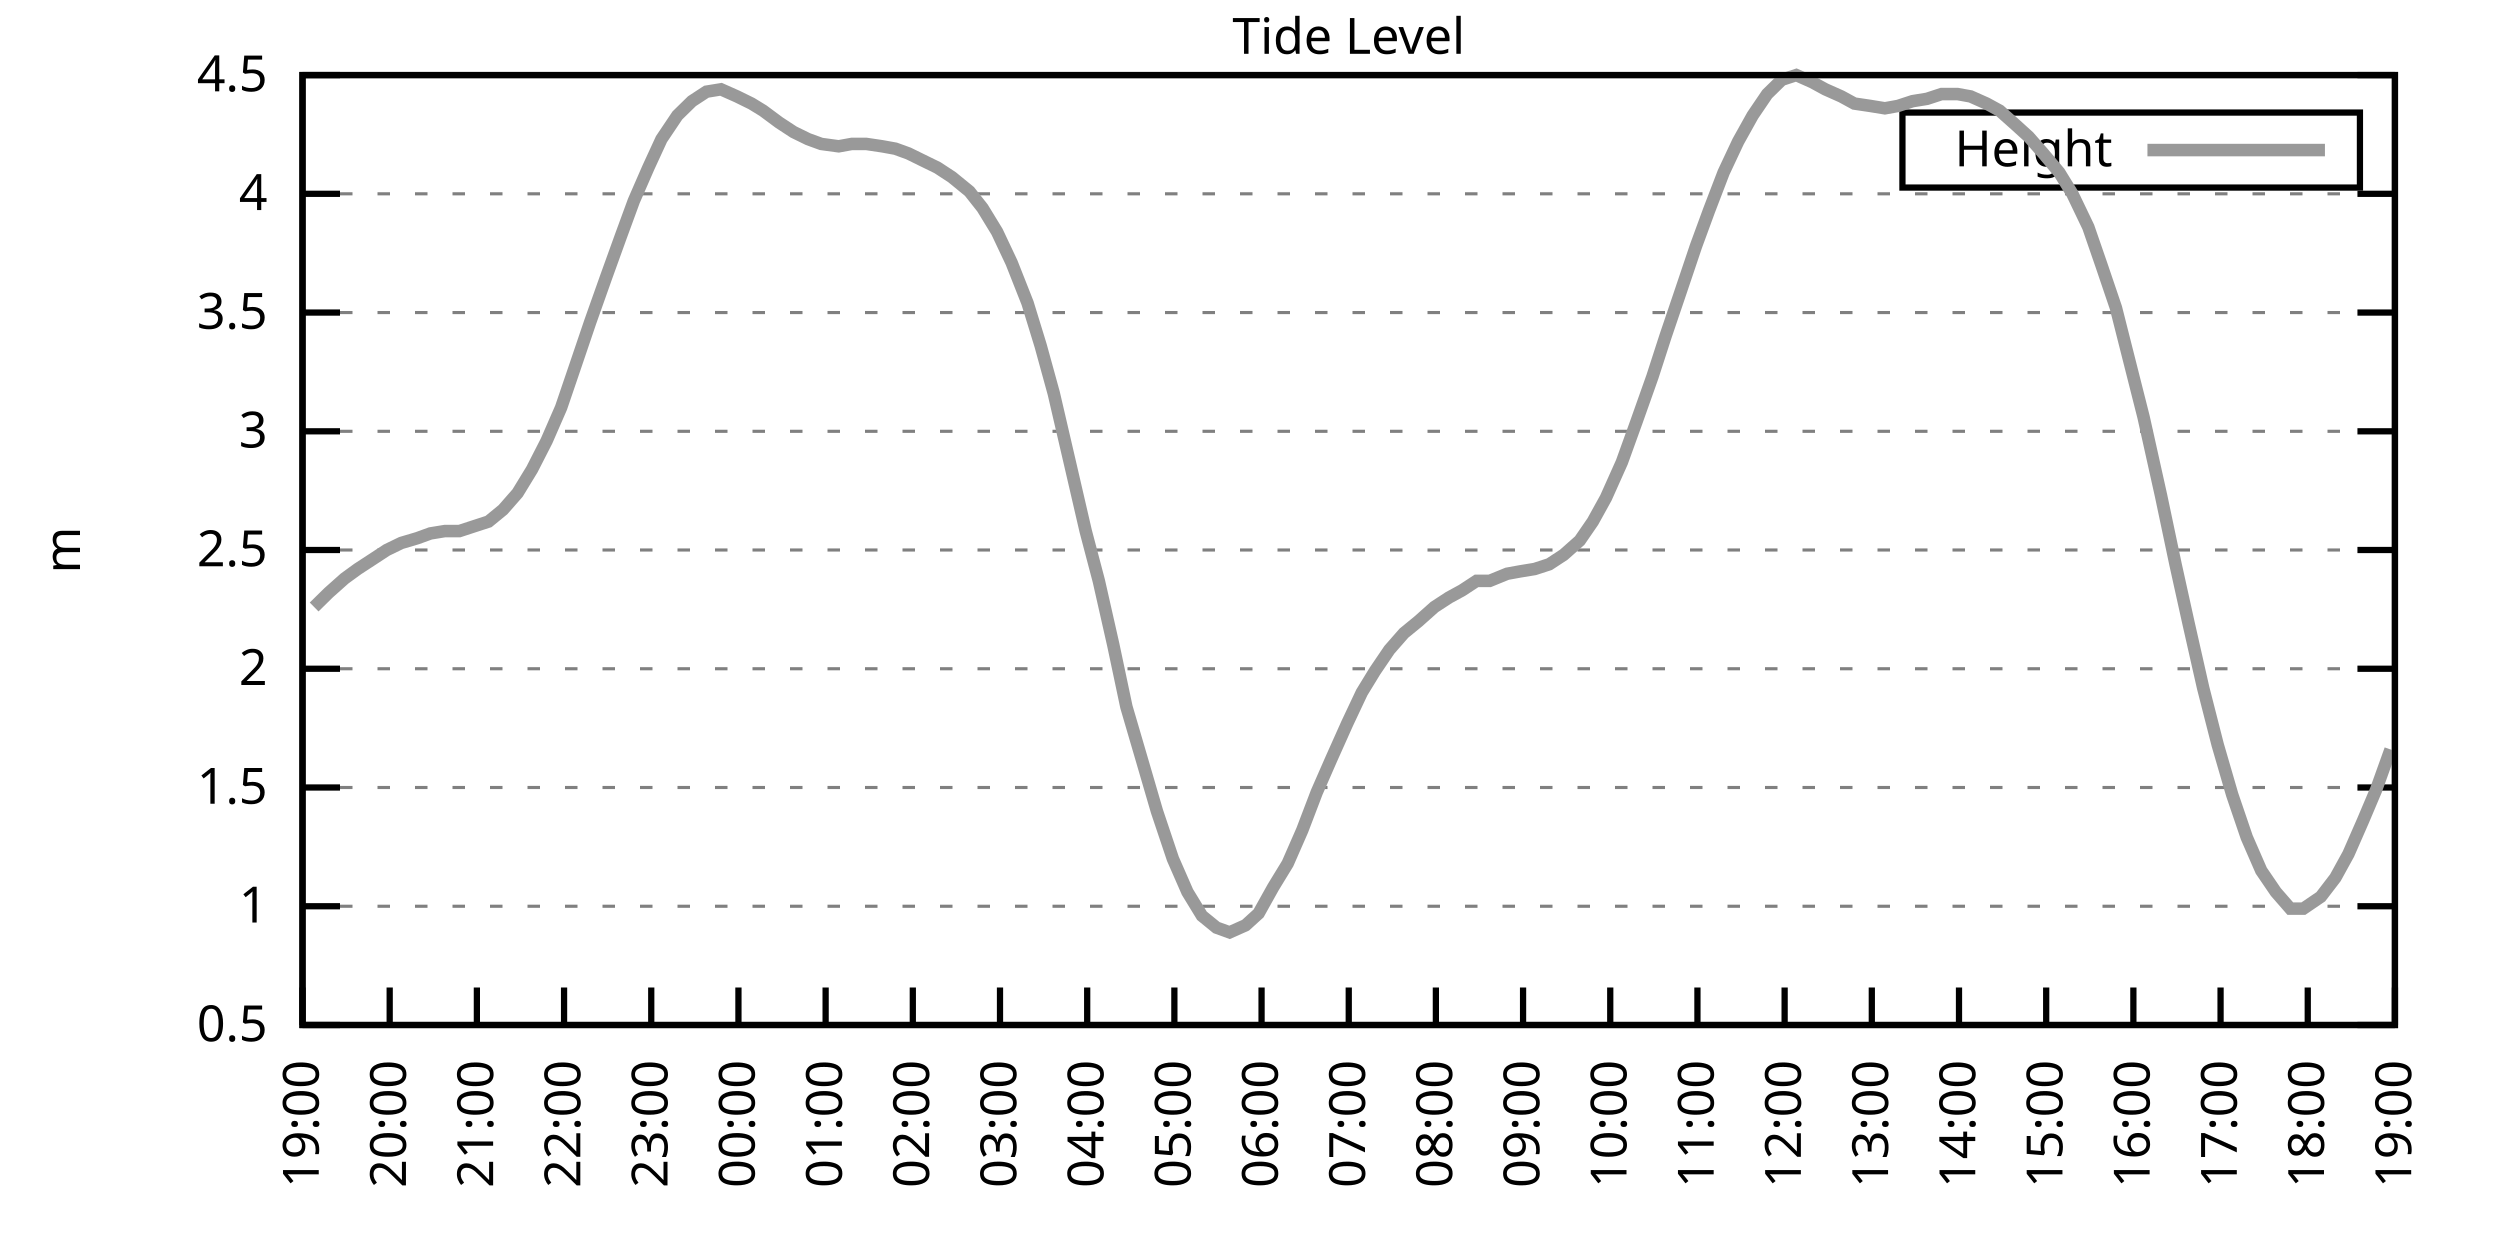
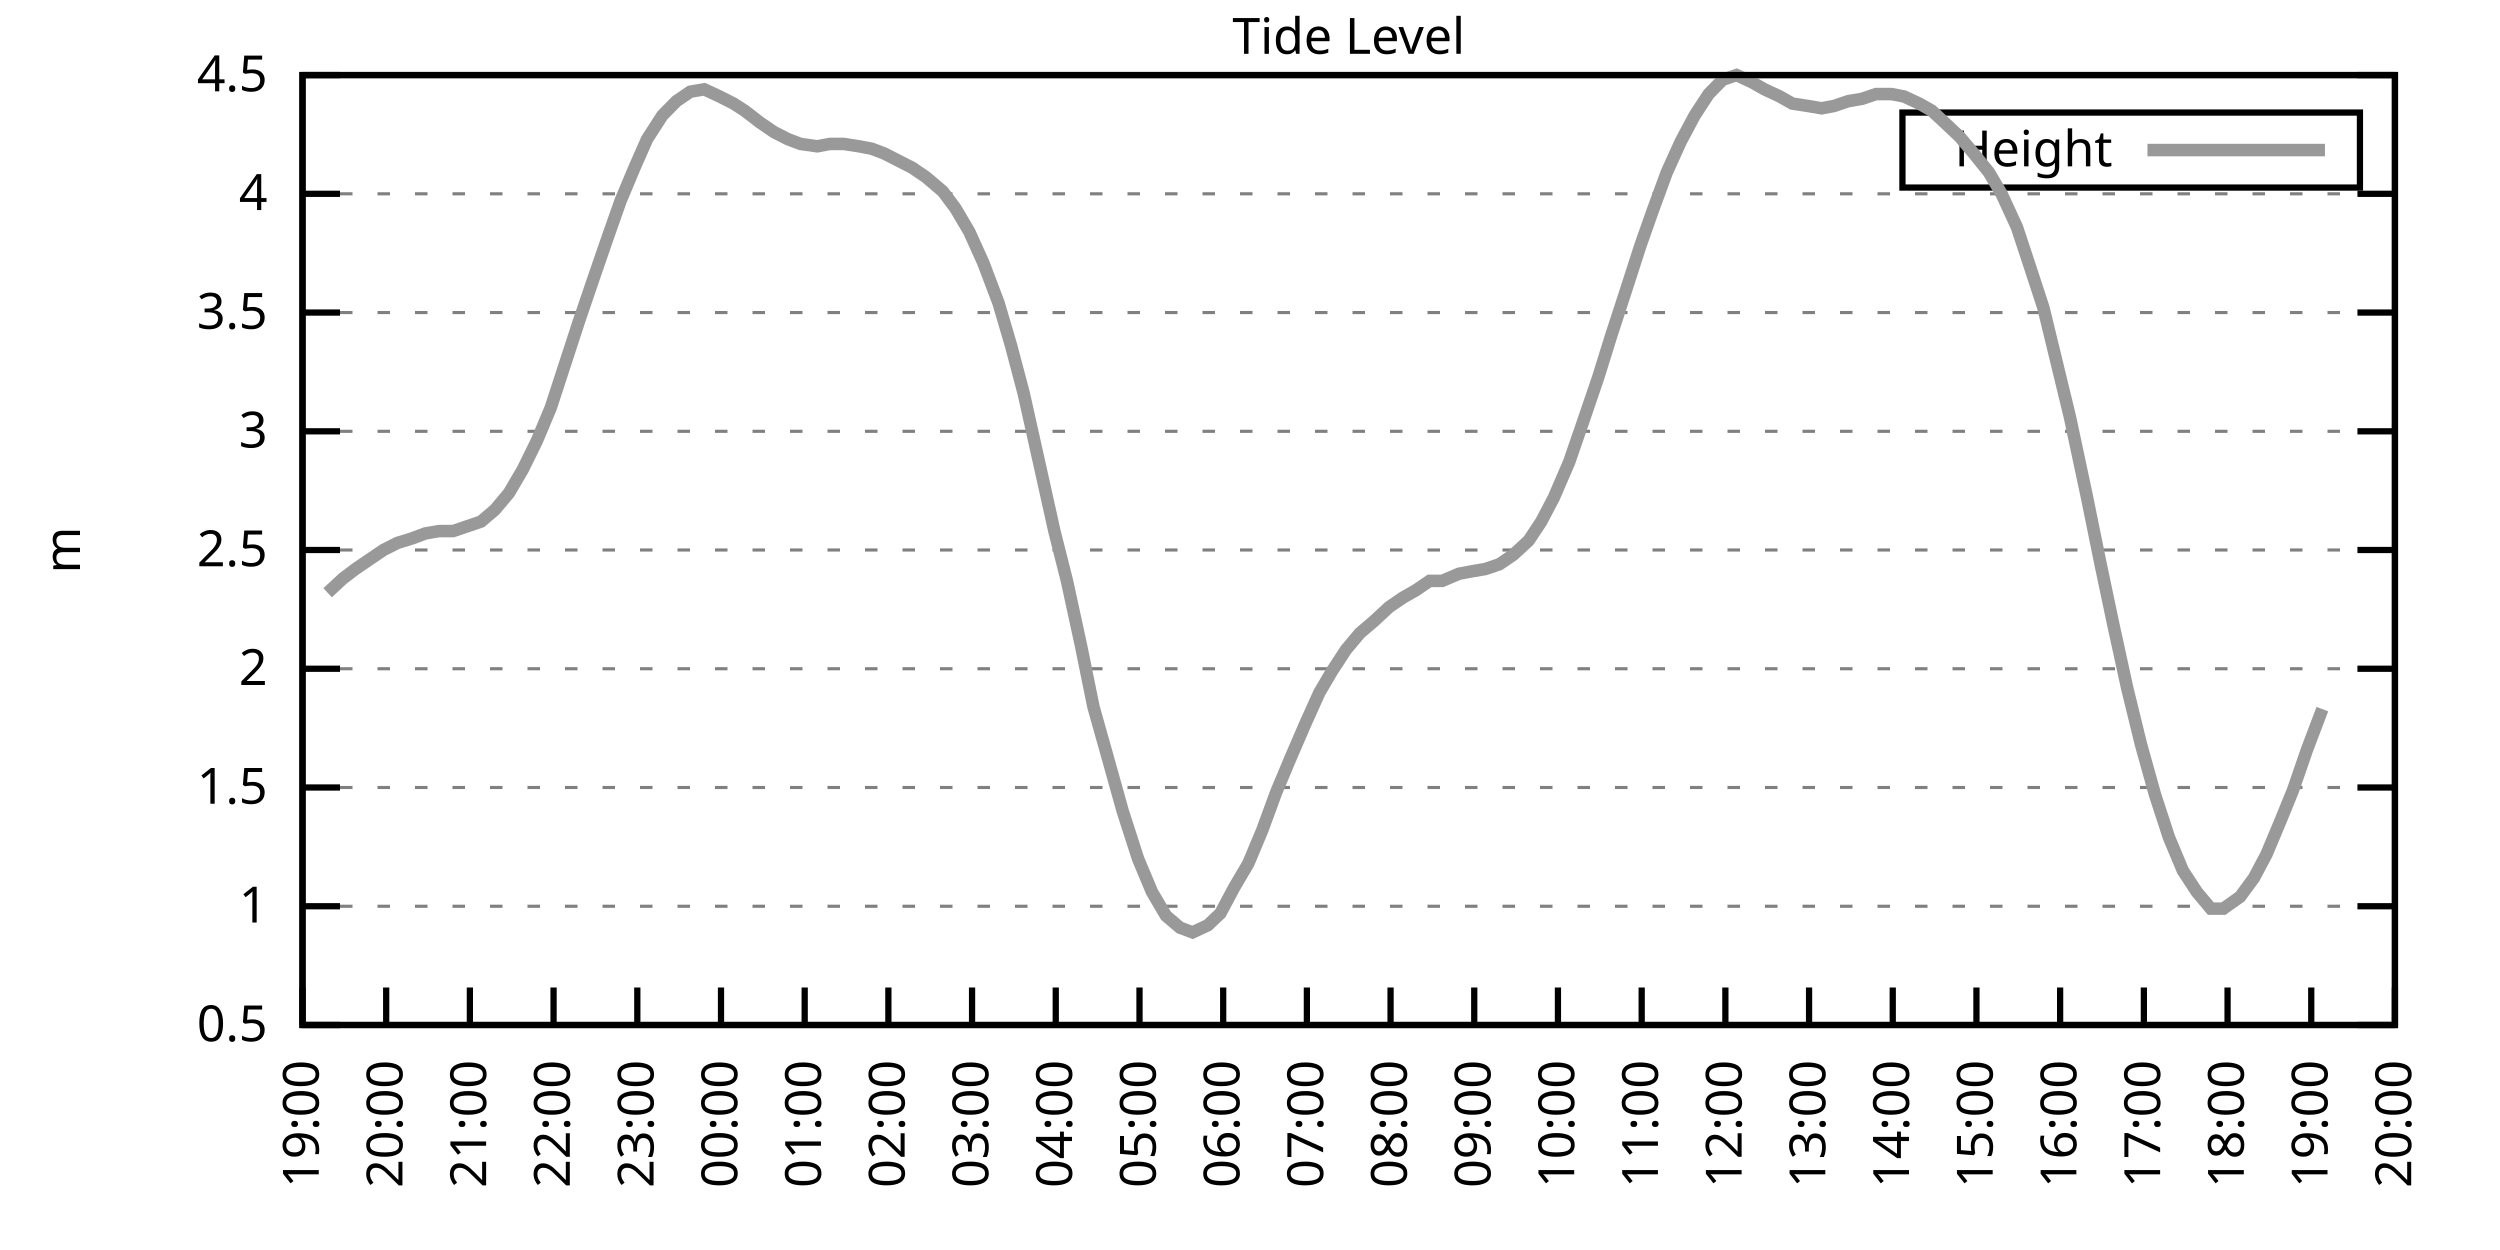
<svg xmlns="http://www.w3.org/2000/svg" xmlns:xlink="http://www.w3.org/1999/xlink" width="400" height="200" viewBox="0 0 400 200">
  <g id="gnuplot_canvas">
    <rect x="0" y="0" width="400" height="200" fill="none" />
    <defs>
      <circle id="gpDot" r="0.5" stroke-width="0.5" stroke="currentColor" />
      <path id="gpPt0" stroke-width="0.333" stroke="currentColor" d="M-1,0 h2 M0,-1 v2" />
      <path id="gpPt1" stroke-width="0.333" stroke="currentColor" d="M-1,-1 L1,1 M1,-1 L-1,1" />
      <path id="gpPt2" stroke-width="0.333" stroke="currentColor" d="M-1,0 L1,0 M0,-1 L0,1 M-1,-1 L1,1 M-1,1 L1,-1" />
      <rect id="gpPt3" stroke-width="0.333" stroke="currentColor" x="-1" y="-1" width="2" height="2" />
      <rect id="gpPt4" stroke-width="0.333" stroke="currentColor" fill="currentColor" x="-1" y="-1" width="2" height="2" />
      <circle id="gpPt5" stroke-width="0.333" stroke="currentColor" cx="0" cy="0" r="1" />
      <use xlink:href="#gpPt5" id="gpPt6" fill="currentColor" stroke="none" />
      <path id="gpPt7" stroke-width="0.333" stroke="currentColor" d="M0,-1.33 L-1.33,0.67 L1.33,0.67 z" />
      <use xlink:href="#gpPt7" id="gpPt8" fill="currentColor" stroke="none" />
      <use xlink:href="#gpPt7" id="gpPt9" stroke="currentColor" transform="rotate(180)" />
      <use xlink:href="#gpPt9" id="gpPt10" fill="currentColor" stroke="none" />
      <use xlink:href="#gpPt3" id="gpPt11" stroke="currentColor" transform="rotate(45)" />
      <use xlink:href="#gpPt11" id="gpPt12" fill="currentColor" stroke="none" />
      <path id="gpPt13" stroke-width="0.333" stroke="currentColor" d="M0,1.330 L1.265,0.411 L0.782,-1.067 L-0.782,-1.076 L-1.265,0.411 z" />
      <use xlink:href="#gpPt13" id="gpPt14" fill="currentColor" stroke="none" />
      <filter id="textbox" filterUnits="objectBoundingBox" x="0" y="0" height="1" width="1">
        <feFlood flood-color="white" flood-opacity="1" result="bgnd" />
        <feComposite in="SourceGraphic" in2="bgnd" operator="atop" />
      </filter>
      <filter id="greybox" filterUnits="objectBoundingBox" x="0" y="0" height="1" width="1">
        <feFlood flood-color="lightgrey" flood-opacity="1" result="grey" />
        <feComposite in="SourceGraphic" in2="grey" operator="atop" />
      </filter>
    </defs>
    <g fill="none" color="white" stroke="currentColor" stroke-width="1.00" stroke-linecap="butt" stroke-linejoin="miter">
</g>
    <g fill="none" color="black" stroke="currentColor" stroke-width="1.00" stroke-linecap="butt" stroke-linejoin="miter">
      <g stroke="none" shape-rendering="crispEdges">
        <polygon fill="rgb(255, 255, 255)" points="48.40,164.00 383.18,164.00 383.18,12.02 48.40,12.02 " />
      </g>
    </g>
    <g fill="none" color="black" stroke="currentColor" stroke-width="1.00" stroke-linecap="butt" stroke-linejoin="miter">
</g>
    <g fill="none" color="black" stroke="black" stroke-width="0.50" stroke-linecap="butt" stroke-linejoin="miter">
</g>
    <g fill="none" color="gray" stroke="currentColor" stroke-width="0.50" stroke-linecap="butt" stroke-linejoin="miter">
      <path stroke="gray" stroke-dasharray="2,4" class="gridline" d="M48.40,164.00 L383.19,164.00  " />
    </g>
    <g fill="none" color="gray" stroke="gray" stroke-width="1.00" stroke-linecap="butt" stroke-linejoin="miter">
</g>
    <g fill="none" color="black" stroke="currentColor" stroke-width="1.00" stroke-linecap="butt" stroke-linejoin="miter">
      <path stroke="black" d="M48.40,164.00 L54.40,164.00 M383.19,164.00 L377.19,164.00  " />
      <g transform="translate(42.80,166.60)" stroke="none" fill="black" font-family="Sans" font-size="8.00" text-anchor="end">
        <text>
          <tspan font-family="Sans"> 0.5</tspan>
        </text>
      </g>
    </g>
    <g fill="none" color="black" stroke="currentColor" stroke-width="1.00" stroke-linecap="butt" stroke-linejoin="miter">
</g>
    <g fill="none" color="black" stroke="black" stroke-width="0.50" stroke-linecap="butt" stroke-linejoin="miter">
</g>
    <g fill="none" color="gray" stroke="currentColor" stroke-width="0.50" stroke-linecap="butt" stroke-linejoin="miter">
      <path stroke="gray" stroke-dasharray="2,4" class="gridline" d="M48.40,145.00 L383.19,145.00  " />
    </g>
    <g fill="none" color="gray" stroke="gray" stroke-width="1.00" stroke-linecap="butt" stroke-linejoin="miter">
</g>
    <g fill="none" color="black" stroke="currentColor" stroke-width="1.00" stroke-linecap="butt" stroke-linejoin="miter">
      <path stroke="black" d="M48.40,145.00 L54.40,145.00 M383.19,145.00 L377.19,145.00  " />
      <g transform="translate(42.80,147.60)" stroke="none" fill="black" font-family="Sans" font-size="8.00" text-anchor="end">
        <text>
          <tspan font-family="Sans"> 1</tspan>
        </text>
      </g>
    </g>
    <g fill="none" color="black" stroke="currentColor" stroke-width="1.00" stroke-linecap="butt" stroke-linejoin="miter">
</g>
    <g fill="none" color="black" stroke="black" stroke-width="0.50" stroke-linecap="butt" stroke-linejoin="miter">
</g>
    <g fill="none" color="gray" stroke="currentColor" stroke-width="0.50" stroke-linecap="butt" stroke-linejoin="miter">
      <path stroke="gray" stroke-dasharray="2,4" class="gridline" d="M48.40,126.00 L383.19,126.00  " />
    </g>
    <g fill="none" color="gray" stroke="gray" stroke-width="1.00" stroke-linecap="butt" stroke-linejoin="miter">
</g>
    <g fill="none" color="black" stroke="currentColor" stroke-width="1.00" stroke-linecap="butt" stroke-linejoin="miter">
      <path stroke="black" d="M48.40,126.00 L54.40,126.00 M383.19,126.00 L377.19,126.00  " />
      <g transform="translate(42.80,128.60)" stroke="none" fill="black" font-family="Sans" font-size="8.00" text-anchor="end">
        <text>
          <tspan font-family="Sans"> 1.5</tspan>
        </text>
      </g>
    </g>
    <g fill="none" color="black" stroke="currentColor" stroke-width="1.00" stroke-linecap="butt" stroke-linejoin="miter">
</g>
    <g fill="none" color="black" stroke="black" stroke-width="0.50" stroke-linecap="butt" stroke-linejoin="miter">
</g>
    <g fill="none" color="gray" stroke="currentColor" stroke-width="0.50" stroke-linecap="butt" stroke-linejoin="miter">
      <path stroke="gray" stroke-dasharray="2,4" class="gridline" d="M48.40,107.00 L383.19,107.00  " />
    </g>
    <g fill="none" color="gray" stroke="gray" stroke-width="1.00" stroke-linecap="butt" stroke-linejoin="miter">
</g>
    <g fill="none" color="black" stroke="currentColor" stroke-width="1.00" stroke-linecap="butt" stroke-linejoin="miter">
      <path stroke="black" d="M48.40,107.00 L54.40,107.00 M383.19,107.00 L377.19,107.00  " />
      <g transform="translate(42.80,109.60)" stroke="none" fill="black" font-family="Sans" font-size="8.00" text-anchor="end">
        <text>
          <tspan font-family="Sans"> 2</tspan>
        </text>
      </g>
    </g>
    <g fill="none" color="black" stroke="currentColor" stroke-width="1.00" stroke-linecap="butt" stroke-linejoin="miter">
</g>
    <g fill="none" color="black" stroke="black" stroke-width="0.50" stroke-linecap="butt" stroke-linejoin="miter">
</g>
    <g fill="none" color="gray" stroke="currentColor" stroke-width="0.50" stroke-linecap="butt" stroke-linejoin="miter">
      <path stroke="gray" stroke-dasharray="2,4" class="gridline" d="M48.40,88.00 L383.19,88.00  " />
    </g>
    <g fill="none" color="gray" stroke="gray" stroke-width="1.00" stroke-linecap="butt" stroke-linejoin="miter">
</g>
    <g fill="none" color="black" stroke="currentColor" stroke-width="1.00" stroke-linecap="butt" stroke-linejoin="miter">
      <path stroke="black" d="M48.40,88.00 L54.40,88.00 M383.19,88.00 L377.19,88.00  " />
      <g transform="translate(42.80,90.60)" stroke="none" fill="black" font-family="Sans" font-size="8.00" text-anchor="end">
        <text>
          <tspan font-family="Sans"> 2.5</tspan>
        </text>
      </g>
    </g>
    <g fill="none" color="black" stroke="currentColor" stroke-width="1.00" stroke-linecap="butt" stroke-linejoin="miter">
</g>
    <g fill="none" color="black" stroke="black" stroke-width="0.50" stroke-linecap="butt" stroke-linejoin="miter">
</g>
    <g fill="none" color="gray" stroke="currentColor" stroke-width="0.50" stroke-linecap="butt" stroke-linejoin="miter">
      <path stroke="gray" stroke-dasharray="2,4" class="gridline" d="M48.40,69.01 L383.19,69.01  " />
    </g>
    <g fill="none" color="gray" stroke="gray" stroke-width="1.00" stroke-linecap="butt" stroke-linejoin="miter">
</g>
    <g fill="none" color="black" stroke="currentColor" stroke-width="1.00" stroke-linecap="butt" stroke-linejoin="miter">
      <path stroke="black" d="M48.40,69.01 L54.40,69.01 M383.19,69.01 L377.19,69.01  " />
      <g transform="translate(42.80,71.61)" stroke="none" fill="black" font-family="Sans" font-size="8.00" text-anchor="end">
        <text>
          <tspan font-family="Sans"> 3</tspan>
        </text>
      </g>
    </g>
    <g fill="none" color="black" stroke="currentColor" stroke-width="1.00" stroke-linecap="butt" stroke-linejoin="miter">
</g>
    <g fill="none" color="black" stroke="black" stroke-width="0.50" stroke-linecap="butt" stroke-linejoin="miter">
</g>
    <g fill="none" color="gray" stroke="currentColor" stroke-width="0.50" stroke-linecap="butt" stroke-linejoin="miter">
      <path stroke="gray" stroke-dasharray="2,4" class="gridline" d="M48.40,50.01 L383.19,50.01  " />
    </g>
    <g fill="none" color="gray" stroke="gray" stroke-width="1.00" stroke-linecap="butt" stroke-linejoin="miter">
</g>
    <g fill="none" color="black" stroke="currentColor" stroke-width="1.00" stroke-linecap="butt" stroke-linejoin="miter">
      <path stroke="black" d="M48.40,50.01 L54.40,50.01 M383.19,50.01 L377.19,50.01  " />
      <g transform="translate(42.80,52.61)" stroke="none" fill="black" font-family="Sans" font-size="8.00" text-anchor="end">
        <text>
          <tspan font-family="Sans"> 3.5</tspan>
        </text>
      </g>
    </g>
    <g fill="none" color="black" stroke="currentColor" stroke-width="1.00" stroke-linecap="butt" stroke-linejoin="miter">
</g>
    <g fill="none" color="black" stroke="black" stroke-width="0.50" stroke-linecap="butt" stroke-linejoin="miter">
</g>
    <g fill="none" color="gray" stroke="currentColor" stroke-width="0.50" stroke-linecap="butt" stroke-linejoin="miter">
      <path stroke="gray" stroke-dasharray="2,4" class="gridline" d="M48.40,31.01 L383.19,31.01  " />
    </g>
    <g fill="none" color="gray" stroke="gray" stroke-width="1.00" stroke-linecap="butt" stroke-linejoin="miter">
</g>
    <g fill="none" color="black" stroke="currentColor" stroke-width="1.00" stroke-linecap="butt" stroke-linejoin="miter">
      <path stroke="black" d="M48.40,31.01 L54.40,31.01 M383.19,31.01 L377.19,31.01  " />
      <g transform="translate(42.80,33.61)" stroke="none" fill="black" font-family="Sans" font-size="8.00" text-anchor="end">
        <text>
          <tspan font-family="Sans"> 4</tspan>
        </text>
      </g>
    </g>
    <g fill="none" color="black" stroke="currentColor" stroke-width="1.00" stroke-linecap="butt" stroke-linejoin="miter">
</g>
    <g fill="none" color="black" stroke="black" stroke-width="0.50" stroke-linecap="butt" stroke-linejoin="miter">
</g>
    <g fill="none" color="gray" stroke="currentColor" stroke-width="0.50" stroke-linecap="butt" stroke-linejoin="miter">
      <path stroke="gray" stroke-dasharray="2,4" class="gridline" d="M48.40,12.01 L383.19,12.01  " />
    </g>
    <g fill="none" color="gray" stroke="gray" stroke-width="1.00" stroke-linecap="butt" stroke-linejoin="miter">
</g>
    <g fill="none" color="black" stroke="currentColor" stroke-width="1.00" stroke-linecap="butt" stroke-linejoin="miter">
      <path stroke="black" d="M48.40,12.01 L54.40,12.01 M383.19,12.01 L377.19,12.01  " />
      <g transform="translate(42.80,14.61)" stroke="none" fill="black" font-family="Sans" font-size="8.00" text-anchor="end">
        <text>
          <tspan font-family="Sans"> 4.5</tspan>
        </text>
      </g>
    </g>
    <g fill="none" color="black" stroke="currentColor" stroke-width="1.00" stroke-linecap="butt" stroke-linejoin="miter">
      <path stroke="black" d="M48.40,164.00 L48.40,158.00  " />
      <g transform="translate(51.00,169.60) rotate(270.00)" stroke="none" fill="black" font-family="Sans" font-size="8.00" text-anchor="end">
        <text>
          <tspan font-family="Sans">19:00</tspan>
        </text>
      </g>
    </g>
    <g fill="none" color="black" stroke="currentColor" stroke-width="1.00" stroke-linecap="butt" stroke-linejoin="miter">
-       <path stroke="black" d="M62.35,164.00 L62.35,158.00  " />
-       <g transform="translate(64.95,169.60) rotate(270.00)" stroke="none" fill="black" font-family="Sans" font-size="8.00" text-anchor="end">
+       <path stroke="black" d="M61.79,164.00 L61.79,158.00  " />
+       <g transform="translate(64.39,169.60) rotate(270.00)" stroke="none" fill="black" font-family="Sans" font-size="8.00" text-anchor="end">
        <text>
          <tspan font-family="Sans">20:00</tspan>
        </text>
      </g>
    </g>
    <g fill="none" color="black" stroke="currentColor" stroke-width="1.00" stroke-linecap="butt" stroke-linejoin="miter">
-       <path stroke="black" d="M76.30,164.00 L76.30,158.00  " />
-       <g transform="translate(78.90,169.60) rotate(270.00)" stroke="none" fill="black" font-family="Sans" font-size="8.00" text-anchor="end">
+       <path stroke="black" d="M75.18,164.00 L75.18,158.00  " />
+       <g transform="translate(77.78,169.60) rotate(270.00)" stroke="none" fill="black" font-family="Sans" font-size="8.00" text-anchor="end">
        <text>
          <tspan font-family="Sans">21:00</tspan>
        </text>
      </g>
    </g>
    <g fill="none" color="black" stroke="currentColor" stroke-width="1.00" stroke-linecap="butt" stroke-linejoin="miter">
-       <path stroke="black" d="M90.25,164.00 L90.25,158.00  " />
-       <g transform="translate(92.85,169.60) rotate(270.00)" stroke="none" fill="black" font-family="Sans" font-size="8.00" text-anchor="end">
+       <path stroke="black" d="M88.57,164.00 L88.57,158.00  " />
+       <g transform="translate(91.17,169.60) rotate(270.00)" stroke="none" fill="black" font-family="Sans" font-size="8.00" text-anchor="end">
        <text>
          <tspan font-family="Sans">22:00</tspan>
        </text>
      </g>
    </g>
    <g fill="none" color="black" stroke="currentColor" stroke-width="1.00" stroke-linecap="butt" stroke-linejoin="miter">
-       <path stroke="black" d="M104.20,164.00 L104.20,158.00  " />
-       <g transform="translate(106.80,169.60) rotate(270.00)" stroke="none" fill="black" font-family="Sans" font-size="8.00" text-anchor="end">
+       <path stroke="black" d="M101.97,164.00 L101.97,158.00  " />
+       <g transform="translate(104.57,169.60) rotate(270.00)" stroke="none" fill="black" font-family="Sans" font-size="8.00" text-anchor="end">
        <text>
          <tspan font-family="Sans">23:00</tspan>
        </text>
      </g>
    </g>
    <g fill="none" color="black" stroke="currentColor" stroke-width="1.00" stroke-linecap="butt" stroke-linejoin="miter">
-       <path stroke="black" d="M118.15,164.00 L118.15,158.00  " />
-       <g transform="translate(120.75,169.60) rotate(270.00)" stroke="none" fill="black" font-family="Sans" font-size="8.00" text-anchor="end">
+       <path stroke="black" d="M115.36,164.00 L115.36,158.00  " />
+       <g transform="translate(117.96,169.60) rotate(270.00)" stroke="none" fill="black" font-family="Sans" font-size="8.00" text-anchor="end">
        <text>
          <tspan font-family="Sans">00:00</tspan>
        </text>
      </g>
    </g>
    <g fill="none" color="black" stroke="currentColor" stroke-width="1.00" stroke-linecap="butt" stroke-linejoin="miter">
-       <path stroke="black" d="M132.10,164.00 L132.10,158.00  " />
-       <g transform="translate(134.70,169.60) rotate(270.00)" stroke="none" fill="black" font-family="Sans" font-size="8.00" text-anchor="end">
+       <path stroke="black" d="M128.75,164.00 L128.75,158.00  " />
+       <g transform="translate(131.35,169.60) rotate(270.00)" stroke="none" fill="black" font-family="Sans" font-size="8.00" text-anchor="end">
        <text>
          <tspan font-family="Sans">01:00</tspan>
        </text>
      </g>
    </g>
    <g fill="none" color="black" stroke="currentColor" stroke-width="1.00" stroke-linecap="butt" stroke-linejoin="miter">
-       <path stroke="black" d="M146.05,164.00 L146.05,158.00  " />
-       <g transform="translate(148.65,169.60) rotate(270.00)" stroke="none" fill="black" font-family="Sans" font-size="8.00" text-anchor="end">
+       <path stroke="black" d="M142.14,164.00 L142.14,158.00  " />
+       <g transform="translate(144.74,169.60) rotate(270.00)" stroke="none" fill="black" font-family="Sans" font-size="8.00" text-anchor="end">
        <text>
          <tspan font-family="Sans">02:00</tspan>
        </text>
      </g>
    </g>
    <g fill="none" color="black" stroke="currentColor" stroke-width="1.00" stroke-linecap="butt" stroke-linejoin="miter">
-       <path stroke="black" d="M160.00,164.00 L160.00,158.00  " />
-       <g transform="translate(162.60,169.60) rotate(270.00)" stroke="none" fill="black" font-family="Sans" font-size="8.00" text-anchor="end">
+       <path stroke="black" d="M155.53,164.00 L155.53,158.00  " />
+       <g transform="translate(158.13,169.60) rotate(270.00)" stroke="none" fill="black" font-family="Sans" font-size="8.00" text-anchor="end">
        <text>
          <tspan font-family="Sans">03:00</tspan>
        </text>
      </g>
    </g>
    <g fill="none" color="black" stroke="currentColor" stroke-width="1.00" stroke-linecap="butt" stroke-linejoin="miter">
-       <path stroke="black" d="M173.95,164.00 L173.95,158.00  " />
-       <g transform="translate(176.55,169.60) rotate(270.00)" stroke="none" fill="black" font-family="Sans" font-size="8.00" text-anchor="end">
+       <path stroke="black" d="M168.92,164.00 L168.92,158.00  " />
+       <g transform="translate(171.52,169.60) rotate(270.00)" stroke="none" fill="black" font-family="Sans" font-size="8.00" text-anchor="end">
        <text>
          <tspan font-family="Sans">04:00</tspan>
        </text>
      </g>
    </g>
    <g fill="none" color="black" stroke="currentColor" stroke-width="1.00" stroke-linecap="butt" stroke-linejoin="miter">
-       <path stroke="black" d="M187.90,164.00 L187.90,158.00  " />
-       <g transform="translate(190.50,169.60) rotate(270.00)" stroke="none" fill="black" font-family="Sans" font-size="8.00" text-anchor="end">
+       <path stroke="black" d="M182.32,164.00 L182.32,158.00  " />
+       <g transform="translate(184.92,169.60) rotate(270.00)" stroke="none" fill="black" font-family="Sans" font-size="8.00" text-anchor="end">
        <text>
          <tspan font-family="Sans">05:00</tspan>
        </text>
      </g>
    </g>
    <g fill="none" color="black" stroke="currentColor" stroke-width="1.00" stroke-linecap="butt" stroke-linejoin="miter">
-       <path stroke="black" d="M201.85,164.00 L201.85,158.00  " />
-       <g transform="translate(204.45,169.60) rotate(270.00)" stroke="none" fill="black" font-family="Sans" font-size="8.00" text-anchor="end">
+       <path stroke="black" d="M195.71,164.00 L195.71,158.00  " />
+       <g transform="translate(198.31,169.60) rotate(270.00)" stroke="none" fill="black" font-family="Sans" font-size="8.00" text-anchor="end">
        <text>
          <tspan font-family="Sans">06:00</tspan>
        </text>
      </g>
    </g>
    <g fill="none" color="black" stroke="currentColor" stroke-width="1.00" stroke-linecap="butt" stroke-linejoin="miter">
-       <path stroke="black" d="M215.80,164.00 L215.80,158.00  " />
-       <g transform="translate(218.40,169.60) rotate(270.00)" stroke="none" fill="black" font-family="Sans" font-size="8.00" text-anchor="end">
+       <path stroke="black" d="M209.10,164.00 L209.10,158.00  " />
+       <g transform="translate(211.70,169.60) rotate(270.00)" stroke="none" fill="black" font-family="Sans" font-size="8.00" text-anchor="end">
        <text>
          <tspan font-family="Sans">07:00</tspan>
        </text>
      </g>
    </g>
    <g fill="none" color="black" stroke="currentColor" stroke-width="1.00" stroke-linecap="butt" stroke-linejoin="miter">
-       <path stroke="black" d="M229.74,164.00 L229.74,158.00  " />
-       <g transform="translate(232.34,169.60) rotate(270.00)" stroke="none" fill="black" font-family="Sans" font-size="8.00" text-anchor="end">
+       <path stroke="black" d="M222.49,164.00 L222.49,158.00  " />
+       <g transform="translate(225.09,169.60) rotate(270.00)" stroke="none" fill="black" font-family="Sans" font-size="8.00" text-anchor="end">
        <text>
          <tspan font-family="Sans">08:00</tspan>
        </text>
      </g>
    </g>
    <g fill="none" color="black" stroke="currentColor" stroke-width="1.00" stroke-linecap="butt" stroke-linejoin="miter">
-       <path stroke="black" d="M243.69,164.00 L243.69,158.00  " />
-       <g transform="translate(246.29,169.60) rotate(270.00)" stroke="none" fill="black" font-family="Sans" font-size="8.00" text-anchor="end">
+       <path stroke="black" d="M235.88,164.00 L235.88,158.00  " />
+       <g transform="translate(238.48,169.60) rotate(270.00)" stroke="none" fill="black" font-family="Sans" font-size="8.00" text-anchor="end">
        <text>
          <tspan font-family="Sans">09:00</tspan>
        </text>
      </g>
    </g>
    <g fill="none" color="black" stroke="currentColor" stroke-width="1.00" stroke-linecap="butt" stroke-linejoin="miter">
-       <path stroke="black" d="M257.64,164.00 L257.64,158.00  " />
-       <g transform="translate(260.24,169.60) rotate(270.00)" stroke="none" fill="black" font-family="Sans" font-size="8.00" text-anchor="end">
+       <path stroke="black" d="M249.27,164.00 L249.27,158.00  " />
+       <g transform="translate(251.87,169.60) rotate(270.00)" stroke="none" fill="black" font-family="Sans" font-size="8.00" text-anchor="end">
        <text>
          <tspan font-family="Sans">10:00</tspan>
        </text>
      </g>
    </g>
    <g fill="none" color="black" stroke="currentColor" stroke-width="1.00" stroke-linecap="butt" stroke-linejoin="miter">
-       <path stroke="black" d="M271.59,164.00 L271.59,158.00  " />
-       <g transform="translate(274.19,169.60) rotate(270.00)" stroke="none" fill="black" font-family="Sans" font-size="8.00" text-anchor="end">
+       <path stroke="black" d="M262.67,164.00 L262.67,158.00  " />
+       <g transform="translate(265.27,169.60) rotate(270.00)" stroke="none" fill="black" font-family="Sans" font-size="8.00" text-anchor="end">
        <text>
          <tspan font-family="Sans">11:00</tspan>
        </text>
      </g>
    </g>
    <g fill="none" color="black" stroke="currentColor" stroke-width="1.00" stroke-linecap="butt" stroke-linejoin="miter">
-       <path stroke="black" d="M285.54,164.00 L285.54,158.00  " />
-       <g transform="translate(288.14,169.60) rotate(270.00)" stroke="none" fill="black" font-family="Sans" font-size="8.00" text-anchor="end">
+       <path stroke="black" d="M276.06,164.00 L276.06,158.00  " />
+       <g transform="translate(278.66,169.60) rotate(270.00)" stroke="none" fill="black" font-family="Sans" font-size="8.00" text-anchor="end">
        <text>
          <tspan font-family="Sans">12:00</tspan>
        </text>
      </g>
    </g>
    <g fill="none" color="black" stroke="currentColor" stroke-width="1.00" stroke-linecap="butt" stroke-linejoin="miter">
-       <path stroke="black" d="M299.49,164.00 L299.49,158.00  " />
-       <g transform="translate(302.09,169.60) rotate(270.00)" stroke="none" fill="black" font-family="Sans" font-size="8.00" text-anchor="end">
+       <path stroke="black" d="M289.45,164.00 L289.45,158.00  " />
+       <g transform="translate(292.05,169.60) rotate(270.00)" stroke="none" fill="black" font-family="Sans" font-size="8.00" text-anchor="end">
        <text>
          <tspan font-family="Sans">13:00</tspan>
        </text>
      </g>
    </g>
    <g fill="none" color="black" stroke="currentColor" stroke-width="1.00" stroke-linecap="butt" stroke-linejoin="miter">
-       <path stroke="black" d="M313.44,164.00 L313.44,158.00  " />
-       <g transform="translate(316.04,169.60) rotate(270.00)" stroke="none" fill="black" font-family="Sans" font-size="8.00" text-anchor="end">
+       <path stroke="black" d="M302.84,164.00 L302.84,158.00  " />
+       <g transform="translate(305.44,169.60) rotate(270.00)" stroke="none" fill="black" font-family="Sans" font-size="8.00" text-anchor="end">
        <text>
          <tspan font-family="Sans">14:00</tspan>
        </text>
      </g>
    </g>
    <g fill="none" color="black" stroke="currentColor" stroke-width="1.00" stroke-linecap="butt" stroke-linejoin="miter">
-       <path stroke="black" d="M327.39,164.00 L327.39,158.00  " />
-       <g transform="translate(329.99,169.60) rotate(270.00)" stroke="none" fill="black" font-family="Sans" font-size="8.00" text-anchor="end">
+       <path stroke="black" d="M316.23,164.00 L316.23,158.00  " />
+       <g transform="translate(318.83,169.60) rotate(270.00)" stroke="none" fill="black" font-family="Sans" font-size="8.00" text-anchor="end">
        <text>
          <tspan font-family="Sans">15:00</tspan>
        </text>
      </g>
    </g>
    <g fill="none" color="black" stroke="currentColor" stroke-width="1.00" stroke-linecap="butt" stroke-linejoin="miter">
-       <path stroke="black" d="M341.34,164.00 L341.34,158.00  " />
-       <g transform="translate(343.94,169.60) rotate(270.00)" stroke="none" fill="black" font-family="Sans" font-size="8.00" text-anchor="end">
+       <path stroke="black" d="M329.62,164.00 L329.62,158.00  " />
+       <g transform="translate(332.22,169.60) rotate(270.00)" stroke="none" fill="black" font-family="Sans" font-size="8.00" text-anchor="end">
        <text>
          <tspan font-family="Sans">16:00</tspan>
        </text>
      </g>
    </g>
    <g fill="none" color="black" stroke="currentColor" stroke-width="1.00" stroke-linecap="butt" stroke-linejoin="miter">
-       <path stroke="black" d="M355.29,164.00 L355.29,158.00  " />
-       <g transform="translate(357.89,169.60) rotate(270.00)" stroke="none" fill="black" font-family="Sans" font-size="8.00" text-anchor="end">
+       <path stroke="black" d="M343.02,164.00 L343.02,158.00  " />
+       <g transform="translate(345.62,169.60) rotate(270.00)" stroke="none" fill="black" font-family="Sans" font-size="8.00" text-anchor="end">
        <text>
          <tspan font-family="Sans">17:00</tspan>
        </text>
      </g>
    </g>
    <g fill="none" color="black" stroke="currentColor" stroke-width="1.00" stroke-linecap="butt" stroke-linejoin="miter">
-       <path stroke="black" d="M369.24,164.00 L369.24,158.00  " />
-       <g transform="translate(371.84,169.60) rotate(270.00)" stroke="none" fill="black" font-family="Sans" font-size="8.00" text-anchor="end">
+       <path stroke="black" d="M356.41,164.00 L356.41,158.00  " />
+       <g transform="translate(359.01,169.60) rotate(270.00)" stroke="none" fill="black" font-family="Sans" font-size="8.00" text-anchor="end">
        <text>
          <tspan font-family="Sans">18:00</tspan>
+         </text>
+       </g>
+     </g>
+     <g fill="none" color="black" stroke="currentColor" stroke-width="1.00" stroke-linecap="butt" stroke-linejoin="miter">
+       <path stroke="black" d="M369.80,164.00 L369.80,158.00  " />
+       <g transform="translate(372.40,169.60) rotate(270.00)" stroke="none" fill="black" font-family="Sans" font-size="8.00" text-anchor="end">
+         <text>
+           <tspan font-family="Sans">19:00</tspan>
        </text>
      </g>
    </g>
    <g fill="none" color="black" stroke="currentColor" stroke-width="1.00" stroke-linecap="butt" stroke-linejoin="miter">
      <path stroke="black" d="M383.19,164.00 L383.19,158.00  " />
      <g transform="translate(385.79,169.60) rotate(270.00)" stroke="none" fill="black" font-family="Sans" font-size="8.00" text-anchor="end">
        <text>
-           <tspan font-family="Sans">19:00</tspan>
+           <tspan font-family="Sans">20:00</tspan>
        </text>
      </g>
    </g>
    <g fill="none" color="black" stroke="currentColor" stroke-width="1.00" stroke-linecap="butt" stroke-linejoin="miter">
</g>
    <g fill="none" color="black" stroke="currentColor" stroke-width="1.00" stroke-linecap="butt" stroke-linejoin="miter">
      <path stroke="black" d="M48.40,12.01 L48.40,164.00 L383.19,164.00 L383.19,12.01 L48.40,12.01 Z  " />
    </g>
    <g fill="none" color="black" stroke="currentColor" stroke-width="1.00" stroke-linecap="butt" stroke-linejoin="miter">
</g>
    <g fill="none" color="black" stroke="currentColor" stroke-width="1.00" stroke-linecap="butt" stroke-linejoin="miter">
      <path stroke="black" d="M304.39,30.01 L304.39,18.01 L377.59,18.01 L377.59,30.01 L304.39,30.01 Z  " />
    </g>
    <g id="Tide_level_plot_1">
      <g fill="none" color="white" stroke="black" stroke-width="2.00" stroke-linecap="butt" stroke-linejoin="miter">
</g>
      <g fill="none" color="black" stroke="currentColor" stroke-width="2.00" stroke-linecap="butt" stroke-linejoin="miter">
        <g transform="translate(337.99,26.61)" stroke="none" fill="black" font-family="Sans" font-size="8.00" text-anchor="end">
          <text>
            <tspan font-family="Sans">Height</tspan>
          </text>
        </g>
      </g>
      <g fill="none" color="black" stroke="currentColor" stroke-width="2.00" stroke-linecap="butt" stroke-linejoin="miter">
-         <path stroke="rgb(153, 153, 153)" d="M343.59,24.01 L371.99,24.01 M50.26,97.12 L52.58,94.84 L55.14,92.56 L57.23,91.04 L59.56,89.52 L61.88,88.00   L64.21,86.87 L66.77,86.11 L68.86,85.35 L71.18,84.97 L73.51,84.97 L75.83,84.21 L78.16,83.45 L80.48,81.55   L82.81,78.89 L85.13,75.09 L87.46,70.53 L89.78,65.21 L92.11,58.37 L94.43,51.53 L96.99,44.31 L99.32,37.85   L101.41,32.15 L103.73,26.83 L105.83,22.27 L108.38,18.47 L110.71,16.19 L113.03,14.67 L115.36,14.29 L117.92,15.43   L120.24,16.57 L122.10,17.71 L124.66,19.61 L126.98,21.13 L129.31,22.27 L131.40,23.03 L134.19,23.41 L136.28,23.03   L138.61,23.03 L141.16,23.41 L143.26,23.79 L145.35,24.55 L147.67,25.69 L150.00,26.83 L152.32,28.35 L155.11,30.63   L157.21,33.29 L159.53,37.09 L161.86,42.03 L164.41,48.49 L166.51,55.33 L168.60,62.93 L171.16,73.95 L173.71,84.97   L175.81,92.94 L178.13,103.20 L180.22,113.08 L182.78,121.82 L185.11,129.80 L187.66,137.40 L189.99,142.72 L192.31,146.52   L194.64,148.42 L196.73,149.18 L199.29,148.04 L201.38,146.14 L203.71,141.96 L206.03,138.16 L208.36,132.84 L210.68,126.76   L213.01,121.44 L215.56,115.74 L217.89,110.80 L219.98,107.38 L222.30,103.96 L224.63,101.30 L226.95,99.40 L229.51,97.12   L231.84,95.60 L233.93,94.46 L236.25,92.94 L238.35,92.94 L241.14,91.80 L243.23,91.42 L245.55,91.04 L247.88,90.28   L250.20,88.76 L252.76,86.49 L254.85,83.45 L256.95,79.65 L259.50,73.95 L261.83,67.49 L264.39,60.27 L266.48,53.81   L268.80,46.97 L271.36,39.37 L273.45,33.67 L275.78,27.59 L278.10,22.65 L280.43,18.47 L282.75,15.05 L285.08,12.77   L287.40,12.01 L289.96,13.15 L292.05,14.29 L294.61,15.43 L296.70,16.57 L299.26,16.95 L301.58,17.33 L303.68,16.95   L306.00,16.19 L308.33,15.81 L310.65,15.05 L313.21,15.05 L315.30,15.43 L317.86,16.57 L319.95,17.71 L322.51,19.99   L324.60,21.89 L326.93,24.55 L329.48,27.59 L331.58,31.01 L334.13,36.33 L336.23,42.41 L338.55,49.25 L342.97,66.73   L345.76,79.27 L348.08,90.28 L350.18,99.78 L352.50,110.04 L354.83,119.16 L357.15,127.14 L359.48,133.98 L361.80,139.30   L364.13,142.72 L366.45,145.38 L368.54,145.38 L371.33,143.48 L373.66,140.44 L375.75,136.64 L378.08,131.32 L380.17,126.38   L382.49,119.92  " />
+         <path stroke="rgb(153, 153, 153)" d="M343.59,24.01 L371.99,24.01 M52.42,94.84 L54.87,92.56 L56.88,91.04 L59.11,89.52 L61.35,88.00 L63.58,86.87   L66.03,86.11 L68.04,85.35 L70.27,84.97 L72.50,84.97 L74.74,84.21 L76.97,83.45 L79.20,81.55 L81.43,78.89   L83.66,75.09 L85.90,70.53 L88.13,65.21 L90.36,58.37 L92.59,51.53 L95.05,44.31 L97.28,37.85 L99.29,32.15   L101.52,26.83 L103.53,22.27 L105.98,18.47 L108.22,16.19 L110.45,14.67 L112.68,14.29 L115.13,15.43 L117.37,16.57   L119.15,17.71 L121.61,19.61 L123.84,21.13 L126.07,22.27 L128.08,23.03 L130.76,23.41 L132.77,23.03 L135.00,23.03   L137.45,23.41 L139.46,23.79 L141.47,24.55 L143.70,25.69 L145.94,26.83 L148.17,28.35 L150.85,30.63 L152.85,33.29   L155.09,37.09 L157.32,42.03 L159.77,48.49 L161.78,55.33 L163.79,62.93 L166.25,73.95 L168.70,84.97 L170.71,92.94   L172.94,103.20 L174.95,113.08 L177.41,121.82 L179.64,129.80 L182.09,137.40 L184.32,142.72 L186.56,146.52 L188.79,148.42   L190.80,149.18 L193.25,148.04 L195.26,146.14 L197.49,141.96 L199.73,138.16 L201.96,132.84 L204.19,126.76 L206.42,121.44   L208.88,115.74 L211.11,110.80 L213.12,107.38 L215.35,103.96 L217.58,101.30 L219.81,99.40 L222.27,97.12 L224.50,95.60   L226.51,94.46 L228.74,92.94 L230.75,92.94 L233.43,91.80 L235.44,91.42 L237.67,91.04 L239.90,90.28 L242.13,88.76   L244.59,86.49 L246.60,83.45 L248.60,79.65 L251.06,73.95 L253.29,67.49 L255.75,60.27 L257.76,53.81 L259.99,46.97   L262.44,39.37 L264.45,33.67 L266.68,27.59 L268.92,22.65 L271.15,18.47 L273.38,15.05 L275.61,12.77 L277.84,12.01   L280.30,13.15 L282.31,14.29 L284.76,15.43 L286.77,16.57 L289.23,16.95 L291.46,17.33 L293.47,16.95 L295.70,16.19   L297.93,15.81 L300.16,15.05 L302.62,15.05 L304.63,15.43 L307.08,16.57 L309.09,17.71 L311.54,19.99 L313.55,21.89   L315.79,24.55 L318.24,27.59 L320.25,31.01 L322.70,36.33 L324.71,42.41 L326.95,49.25 L331.19,66.73 L333.86,79.27   L336.10,90.28 L338.10,99.78 L340.34,110.04 L342.57,119.16 L344.80,127.14 L347.03,133.98 L349.26,139.30 L351.50,142.72   L353.73,145.38 L355.74,145.38 L358.42,143.48 L360.65,140.44 L362.66,136.64 L364.89,131.32 L366.90,126.38 L369.13,119.92   L371.58,113.46  " />
      </g>
    </g>
    <g fill="none" color="black" stroke="currentColor" stroke-width="2.00" stroke-linecap="butt" stroke-linejoin="miter">
</g>
    <g fill="none" color="black" stroke="black" stroke-width="1.00" stroke-linecap="butt" stroke-linejoin="miter">
</g>
    <g fill="none" color="black" stroke="currentColor" stroke-width="1.00" stroke-linecap="butt" stroke-linejoin="miter">
      <path stroke="black" d="M48.40,12.01 L48.40,164.00 L383.19,164.00 L383.19,12.01 L48.40,12.01 Z  " />
      <g transform="translate(12.80,88.01) rotate(270.00)" stroke="none" fill="black" font-family="Sans" font-size="8.00" text-anchor="middle">
        <text>
          <tspan font-family="Sans">m</tspan>
        </text>
      </g>
    </g>
    <g fill="none" color="black" stroke="currentColor" stroke-width="1.00" stroke-linecap="butt" stroke-linejoin="miter">
</g>
    <g fill="none" color="black" stroke="currentColor" stroke-width="1.00" stroke-linecap="butt" stroke-linejoin="miter">
      <g transform="translate(215.79,8.61)" stroke="none" fill="black" font-family="Sans" font-size="8.00" text-anchor="middle">
        <text>
          <tspan font-family="Sans">Tide Level</tspan>
        </text>
      </g>
    </g>
    <g fill="none" color="black" stroke="currentColor" stroke-width="1.00" stroke-linecap="butt" stroke-linejoin="miter">
</g>
  </g>
</svg>
